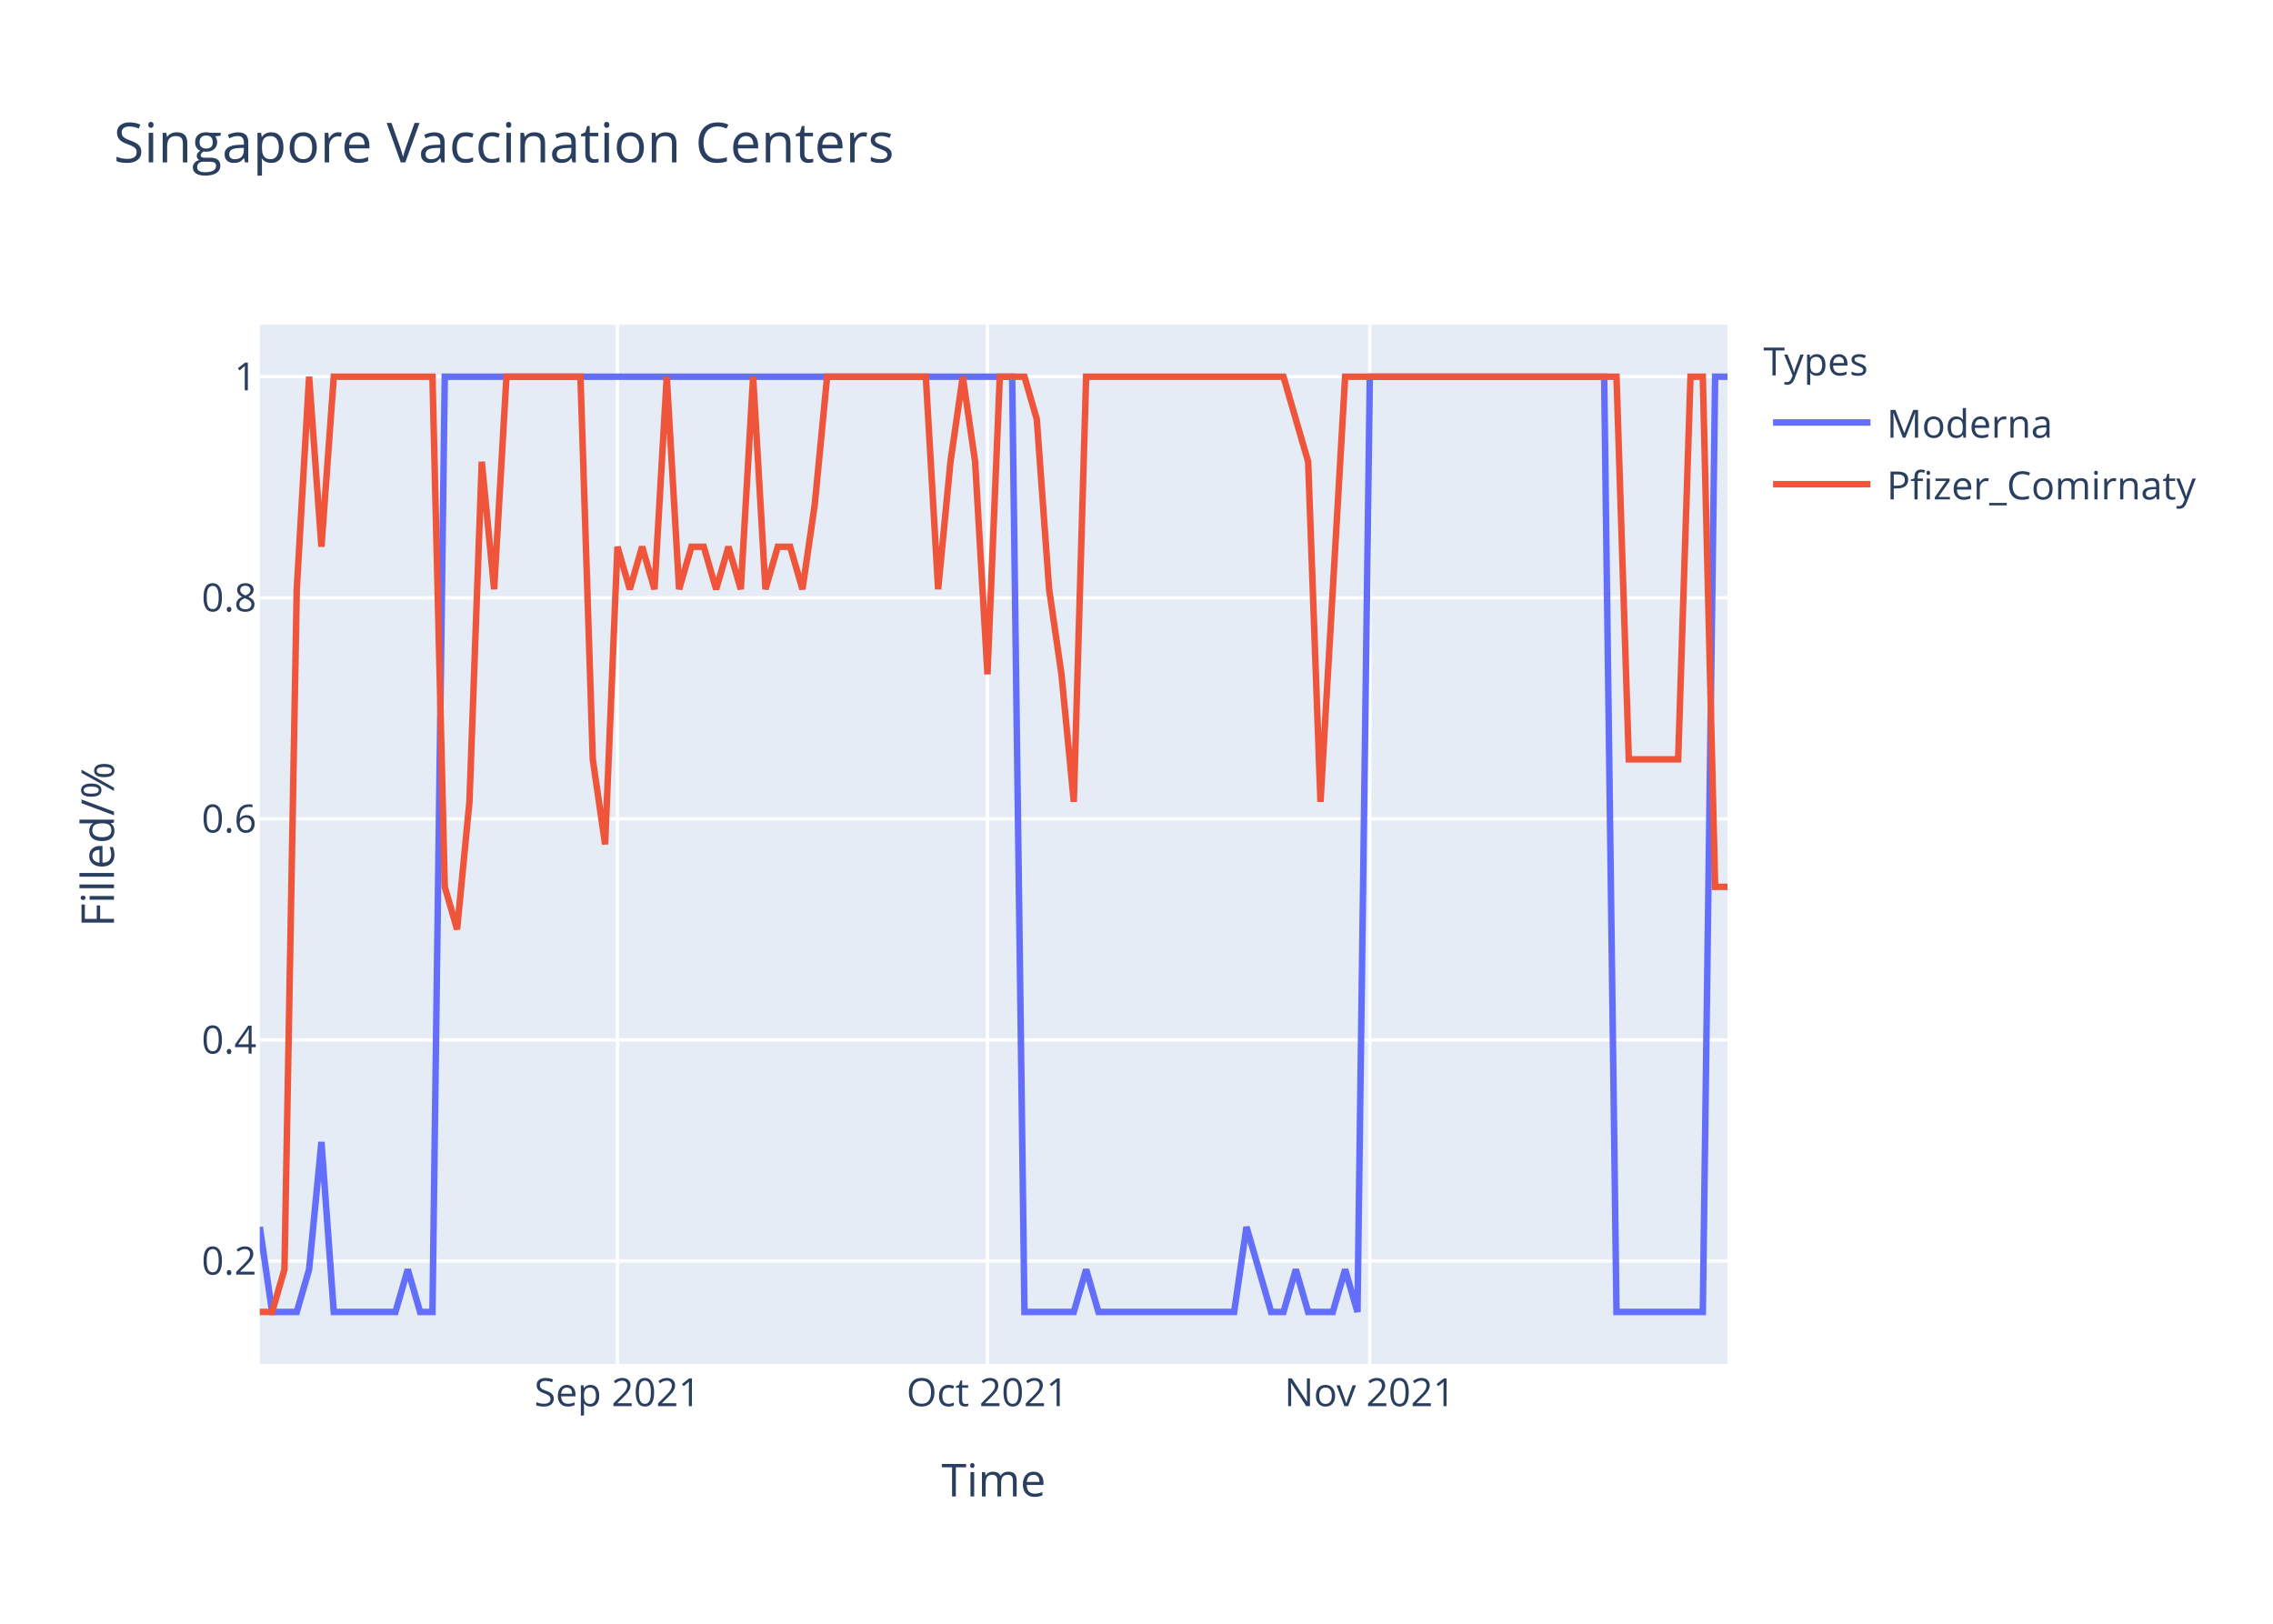
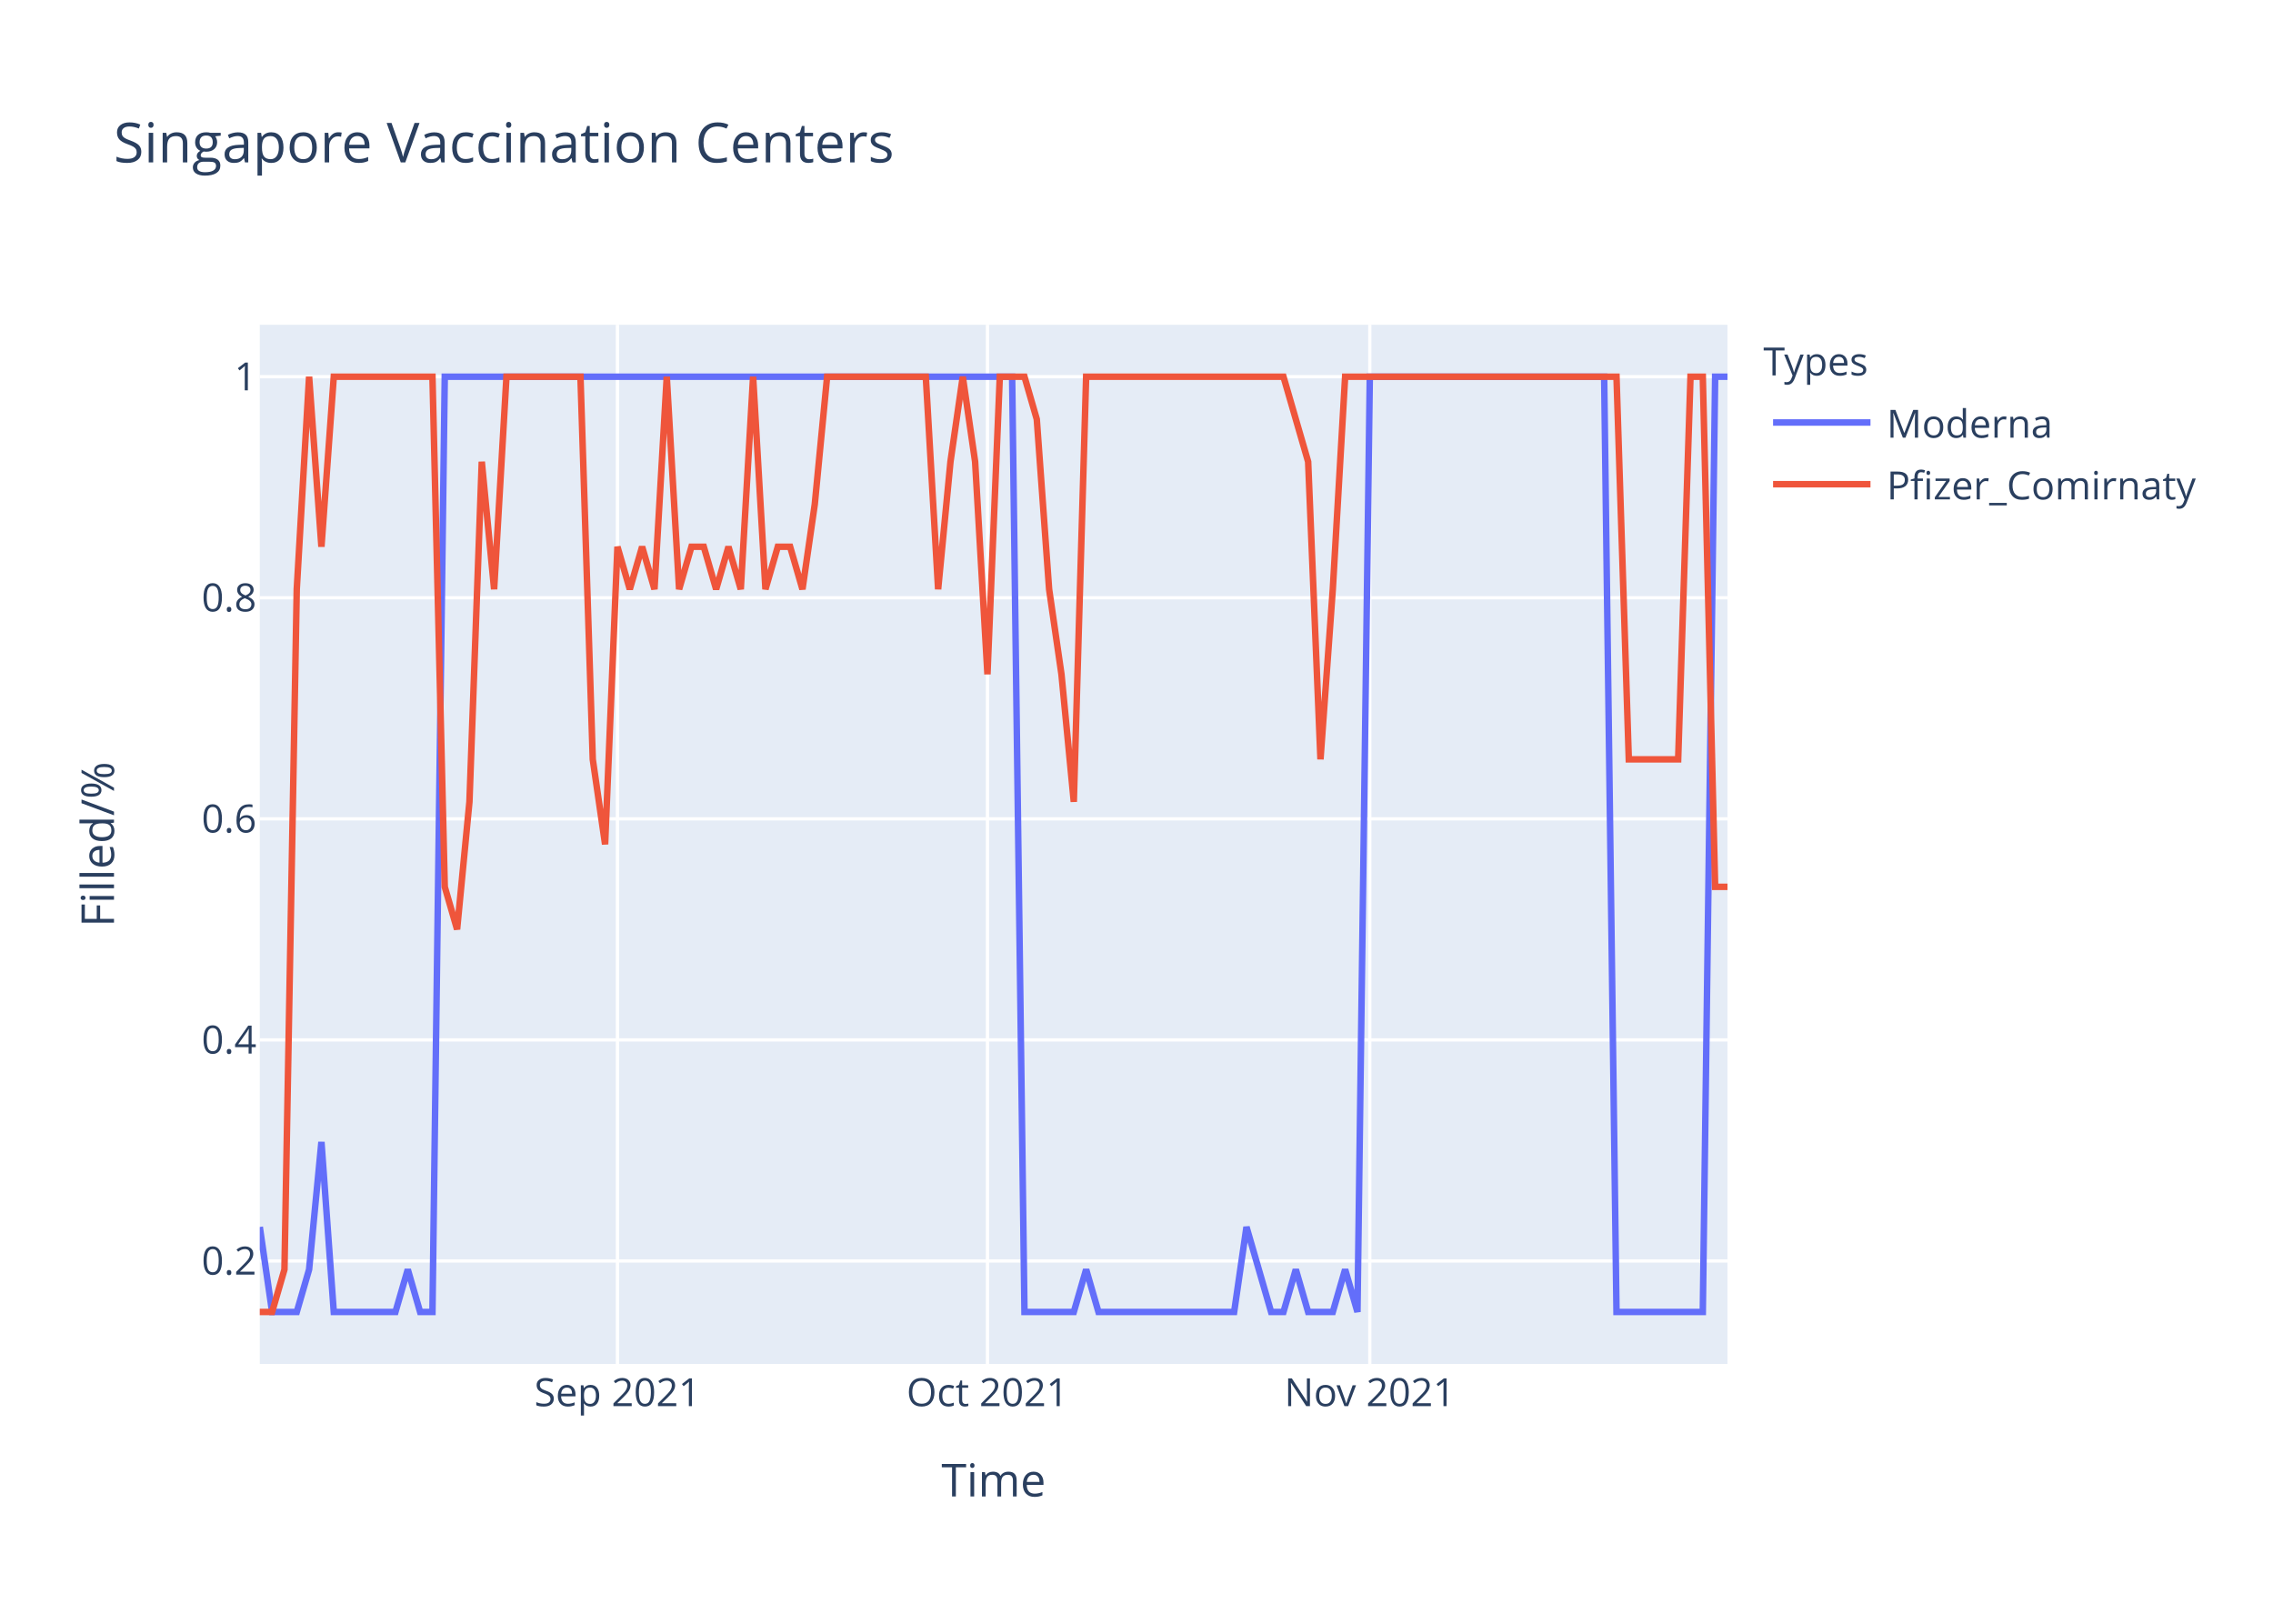
<svg xmlns="http://www.w3.org/2000/svg" class="main-svg" width="700" height="500" style="" viewBox="0 0 700 500">
  <rect x="0" y="0" width="700" height="500" style="fill: rgb(255, 255, 255); fill-opacity: 1;" />
-   <defs id="defs-671271">
+   <defs id="defs-3881c8">
    <g class="clips">
-       <clipPath id="clip671271xyplot" class="plotclip">
+       <clipPath id="clip3881c8xyplot" class="plotclip">
        <rect width="452" height="320" />
      </clipPath>
-       <clipPath class="axesclip" id="clip671271x">
+       <clipPath class="axesclip" id="clip3881c8x">
        <rect x="80" y="0" width="452" height="500" />
      </clipPath>
-       <clipPath class="axesclip" id="clip671271y">
+       <clipPath class="axesclip" id="clip3881c8y">
        <rect x="0" y="100" width="700" height="320" />
      </clipPath>
-       <clipPath class="axesclip" id="clip671271xy">
+       <clipPath class="axesclip" id="clip3881c8xy">
        <rect x="80" y="100" width="452" height="320" />
      </clipPath>
    </g>
    <g class="gradients" />
  </defs>
  <g class="bglayer">
    <rect class="bg" x="80" y="100" width="452" height="320" style="fill: rgb(229, 236, 246); fill-opacity: 1; stroke-width: 0;" />
  </g>
  <g class="layer-below">
    <g class="imagelayer" />
    <g class="shapelayer" />
  </g>
  <g class="cartesianlayer">
    <g class="subplot xy">
      <g class="layer-subplot">
        <g class="shapelayer" />
        <g class="imagelayer" />
      </g>
      <g class="gridlayer">
        <g class="x">
          <path class="xgrid crisp" transform="translate(190.15,0)" d="M0,100v320" style="stroke: rgb(255, 255, 255); stroke-opacity: 1; stroke-width: 1px;" />
          <path class="xgrid crisp" transform="translate(304.1,0)" d="M0,100v320" style="stroke: rgb(255, 255, 255); stroke-opacity: 1; stroke-width: 1px;" />
          <path class="xgrid crisp" transform="translate(421.85,0)" d="M0,100v320" style="stroke: rgb(255, 255, 255); stroke-opacity: 1; stroke-width: 1px;" />
        </g>
        <g class="y">
          <path class="ygrid crisp" transform="translate(0,388.29)" d="M80,0h452" style="stroke: rgb(255, 255, 255); stroke-opacity: 1; stroke-width: 1px;" />
          <path class="ygrid crisp" transform="translate(0,320.22)" d="M80,0h452" style="stroke: rgb(255, 255, 255); stroke-opacity: 1; stroke-width: 1px;" />
          <path class="ygrid crisp" transform="translate(0,252.15)" d="M80,0h452" style="stroke: rgb(255, 255, 255); stroke-opacity: 1; stroke-width: 1px;" />
          <path class="ygrid crisp" transform="translate(0,184.07)" d="M80,0h452" style="stroke: rgb(255, 255, 255); stroke-opacity: 1; stroke-width: 1px;" />
          <path class="ygrid crisp" transform="translate(0,116)" d="M80,0h452" style="stroke: rgb(255, 255, 255); stroke-opacity: 1; stroke-width: 1px;" />
        </g>
      </g>
      <g class="zerolinelayer" />
      <path class="xlines-below" />
      <path class="ylines-below" />
      <g class="overlines-below" />
      <g class="xaxislayer-below" />
      <g class="yaxislayer-below" />
      <g class="overaxes-below" />
-       <g class="plot" transform="translate(80,100)" clip-path="url('#clip671271xyplot')">
+       <g class="plot" transform="translate(80,100)" clip-path="url('#clip3881c8xyplot')">
        <g class="scatterlayer mlayer">
-           <g class="trace scatter tracec17584" style="stroke-miterlimit: 2; opacity: 1;">
+           <g class="trace scatter trace1945a5" style="stroke-miterlimit: 2; opacity: 1;">
            <g class="fills" />
            <g class="errorbars" />
            <g class="lines">
              <path class="js-line" d="M0,277.82L3.8,304L7.6,304L11.39,304L15.19,290.91L18.99,251.64L22.79,304L41.78,304L45.58,290.91L49.38,304L53.18,304L56.97,16L60.77,16L231.7,16L235.5,304L250.69,304L254.49,290.91L258.29,304L262.08,304L300.07,304L303.87,277.82L311.46,304L315.26,304L319.06,290.91L322.86,304L330.45,304L334.25,290.91L338.05,304L341.85,16L414.02,16L417.82,304L444.4,304L448.2,16L452,16" style="vector-effect: non-scaling-stroke; fill: none; stroke: rgb(99, 110, 250); stroke-opacity: 1; stroke-width: 2px; opacity: 1;" />
            </g>
            <g class="points" />
            <g class="text" />
          </g>
-           <g class="trace scatter trace011e06" style="stroke-miterlimit: 2; opacity: 1;">
+           <g class="trace scatter trace8ee749" style="stroke-miterlimit: 2; opacity: 1;">
            <g class="fills" />
            <g class="errorbars" />
            <g class="lines">
-               <path class="js-line" d="M0,304L3.8,304L7.6,290.91L11.39,81.45L15.19,16L18.99,68.36L22.79,16L53.18,16L56.97,173.09L60.77,186.18L64.57,146.91L68.37,42.18L72.17,81.45L75.97,16L79.76,16L98.76,16L102.55,133.82L106.35,160L110.15,68.36L113.95,81.45L117.75,68.36L121.55,81.45L125.34,16L129.14,81.45L132.94,68.36L136.74,68.36L140.54,81.45L144.34,68.36L148.13,81.45L151.93,16L155.73,81.45L159.53,68.36L163.33,68.36L167.13,81.45L170.92,55.27L174.72,16L178.52,16L205.11,16L208.91,81.45L212.71,42.18L216.5,16L220.3,42.18L224.1,107.64L227.9,16L231.7,16L235.5,16L239.29,29.09L243.09,81.45L246.89,107.64L250.69,146.91L254.49,16L315.26,16L319.06,29.09L322.86,42.18L326.66,146.91L334.25,16L338.05,16L417.82,16L421.61,133.82L436.81,133.82L440.61,16L444.4,16L448.2,173.09L452,173.09" style="vector-effect: non-scaling-stroke; fill: none; stroke: rgb(239, 85, 59); stroke-opacity: 1; stroke-width: 2px; opacity: 1;" />
+               <path class="js-line" d="M0,304L3.8,304L7.6,290.91L11.39,81.45L15.19,16L18.99,68.36L22.79,16L53.18,16L56.97,173.09L60.77,186.18L64.57,146.91L68.37,42.18L72.17,81.45L75.97,16L79.76,16L98.76,16L102.55,133.82L106.35,160L110.15,68.36L113.95,81.45L117.75,68.36L121.55,81.45L125.34,16L129.14,81.45L132.94,68.36L136.74,68.36L140.54,81.45L144.34,68.36L148.13,81.45L151.93,16L155.73,81.45L159.53,68.36L163.33,68.36L167.13,81.45L170.92,55.27L174.72,16L178.52,16L205.11,16L208.91,81.45L212.71,42.18L216.5,16L220.3,42.18L224.1,107.64L227.9,16L231.7,16L235.5,16L239.29,29.09L243.09,81.45L246.89,107.64L250.69,146.91L254.49,16L315.26,16L319.06,29.09L322.86,42.18L326.66,133.82L330.45,81.45L334.25,16L417.82,16L421.61,133.82L436.81,133.82L440.61,16L444.4,16L448.2,173.09L452,173.09" style="vector-effect: non-scaling-stroke; fill: none; stroke: rgb(239, 85, 59); stroke-opacity: 1; stroke-width: 2px; opacity: 1;" />
            </g>
            <g class="points" />
            <g class="text" />
          </g>
        </g>
      </g>
      <g class="overplot" />
      <path class="xlines-above crisp" d="M0,0" style="fill: none;" />
      <path class="ylines-above crisp" d="M0,0" style="fill: none;" />
      <g class="overlines-above" />
      <g class="xaxislayer-above">
        <g class="xtick">
          <text text-anchor="middle" x="0" y="433" transform="translate(190.15,0)" style="font-family: 'Open Sans', verdana, arial, sans-serif; font-size: 12px; fill: rgb(42, 63, 95); fill-opacity: 1; white-space: pre;">Sep 2021</text>
        </g>
        <g class="xtick">
          <text text-anchor="middle" x="0" y="433" transform="translate(304.1,0)" style="font-family: 'Open Sans', verdana, arial, sans-serif; font-size: 12px; fill: rgb(42, 63, 95); fill-opacity: 1; white-space: pre;">Oct 2021</text>
        </g>
        <g class="xtick">
          <text text-anchor="middle" x="0" y="433" transform="translate(421.85,0)" style="font-family: 'Open Sans', verdana, arial, sans-serif; font-size: 12px; fill: rgb(42, 63, 95); fill-opacity: 1; white-space: pre;">Nov 2021</text>
        </g>
      </g>
      <g class="yaxislayer-above">
        <g class="ytick">
          <text text-anchor="end" x="79" y="4.2" transform="translate(0,388.29)" style="font-family: 'Open Sans', verdana, arial, sans-serif; font-size: 12px; fill: rgb(42, 63, 95); fill-opacity: 1; white-space: pre;">0.2</text>
        </g>
        <g class="ytick">
          <text text-anchor="end" x="79" y="4.2" transform="translate(0,320.22)" style="font-family: 'Open Sans', verdana, arial, sans-serif; font-size: 12px; fill: rgb(42, 63, 95); fill-opacity: 1; white-space: pre;">0.4</text>
        </g>
        <g class="ytick">
          <text text-anchor="end" x="79" y="4.2" transform="translate(0,252.15)" style="font-family: 'Open Sans', verdana, arial, sans-serif; font-size: 12px; fill: rgb(42, 63, 95); fill-opacity: 1; white-space: pre;">0.6</text>
        </g>
        <g class="ytick">
          <text text-anchor="end" x="79" y="4.2" transform="translate(0,184.07)" style="font-family: 'Open Sans', verdana, arial, sans-serif; font-size: 12px; fill: rgb(42, 63, 95); fill-opacity: 1; white-space: pre;">0.8</text>
        </g>
        <g class="ytick">
          <text text-anchor="end" x="79" y="4.2" transform="translate(0,116)" style="font-family: 'Open Sans', verdana, arial, sans-serif; font-size: 12px; fill: rgb(42, 63, 95); fill-opacity: 1; white-space: pre;">1</text>
        </g>
      </g>
      <g class="overaxes-above" />
    </g>
  </g>
  <g class="polarlayer" />
  <g class="ternarylayer" />
  <g class="geolayer" />
  <g class="funnelarealayer" />
  <g class="pielayer" />
  <g class="treemaplayer" />
  <g class="sunburstlayer" />
  <g class="glimages" />
-   <defs id="topdefs-671271">
+   <defs id="topdefs-3881c8">
    <g class="clips" />
-     <clipPath id="legend671271">
+     <clipPath id="legend3881c8">
      <rect width="147" height="64" x="0" y="0" />
    </clipPath>
  </defs>
  <g class="layer-above">
    <g class="imagelayer" />
    <g class="shapelayer" />
  </g>
  <g class="infolayer">
    <g class="legend" pointer-events="all" transform="translate(541.04,100)">
      <rect class="bg" shape-rendering="crispEdges" width="147" height="64" x="0" y="0" style="stroke: rgb(68, 68, 68); stroke-opacity: 1; fill: rgb(255, 255, 255); fill-opacity: 1; stroke-width: 0px;" />
-       <g class="scrollbox" transform="" clip-path="url('#legend671271')">
+       <g class="scrollbox" transform="" clip-path="url('#legend3881c8')">
        <text class="legendtitletext" text-anchor="start" x="2" y="15.6" style="font-family: 'Open Sans', verdana, arial, sans-serif; font-size: 12px; fill: rgb(42, 63, 95); fill-opacity: 1; white-space: pre;">Types</text>
        <g class="groups" transform="">
          <g class="traces" transform="translate(0,30.1)" style="opacity: 1;">
            <text class="legendtext" text-anchor="start" x="40" y="4.68" style="font-family: 'Open Sans', verdana, arial, sans-serif; font-size: 12px; fill: rgb(42, 63, 95); fill-opacity: 1; white-space: pre;">Moderna</text>
            <g class="layers" style="opacity: 1;">
              <g class="legendfill" />
              <g class="legendlines">
                <path class="js-line" d="M5,0h30" style="fill: none; stroke: rgb(99, 110, 250); stroke-opacity: 1; stroke-width: 2px;" />
              </g>
              <g class="legendsymbols">
                <g class="legendpoints" />
              </g>
            </g>
            <rect class="legendtoggle" x="0" y="-9.5" width="141.656" height="19" style="fill: rgb(0, 0, 0); fill-opacity: 0;" />
          </g>
        </g>
        <g class="groups" transform="">
          <g class="traces" transform="translate(0,49.1)" style="opacity: 1;">
            <text class="legendtext" text-anchor="start" x="40" y="4.68" style="font-family: 'Open Sans', verdana, arial, sans-serif; font-size: 12px; fill: rgb(42, 63, 95); fill-opacity: 1; white-space: pre;">Pfizer_Comirnaty</text>
            <g class="layers" style="opacity: 1;">
              <g class="legendfill" />
              <g class="legendlines">
                <path class="js-line" d="M5,0h30" style="fill: none; stroke: rgb(239, 85, 59); stroke-opacity: 1; stroke-width: 2px;" />
              </g>
              <g class="legendsymbols">
                <g class="legendpoints" />
              </g>
            </g>
            <rect class="legendtoggle" x="0" y="-9.5" width="141.656" height="19" style="fill: rgb(0, 0, 0); fill-opacity: 0;" />
          </g>
        </g>
      </g>
      <rect class="scrollbar" rx="20" ry="3" width="0" height="0" x="0" y="0" style="fill: rgb(128, 139, 164); fill-opacity: 1;" />
    </g>
    <g class="g-gtitle">
      <text class="gtitle" x="35" y="50" text-anchor="start" dy="0em" style="font-family: 'Open Sans', verdana, arial, sans-serif; font-size: 17px; fill: rgb(42, 63, 95); opacity: 1; font-weight: normal; white-space: pre;">Singapore Vaccination Centers</text>
    </g>
    <g class="g-xtitle">
      <text class="xtitle" x="306" y="460.8" text-anchor="middle" style="font-family: 'Open Sans', verdana, arial, sans-serif; font-size: 14px; fill: rgb(42, 63, 95); opacity: 1; font-weight: normal; white-space: pre;">Time</text>
    </g>
    <g class="g-ytitle">
      <text class="ytitle" transform="rotate(-90,35.10625,260)" x="35.106" y="260" text-anchor="middle" style="font-family: 'Open Sans', verdana, arial, sans-serif; font-size: 14px; fill: rgb(42, 63, 95); opacity: 1; font-weight: normal; white-space: pre;">Filled/%</text>
    </g>
  </g>
</svg>
